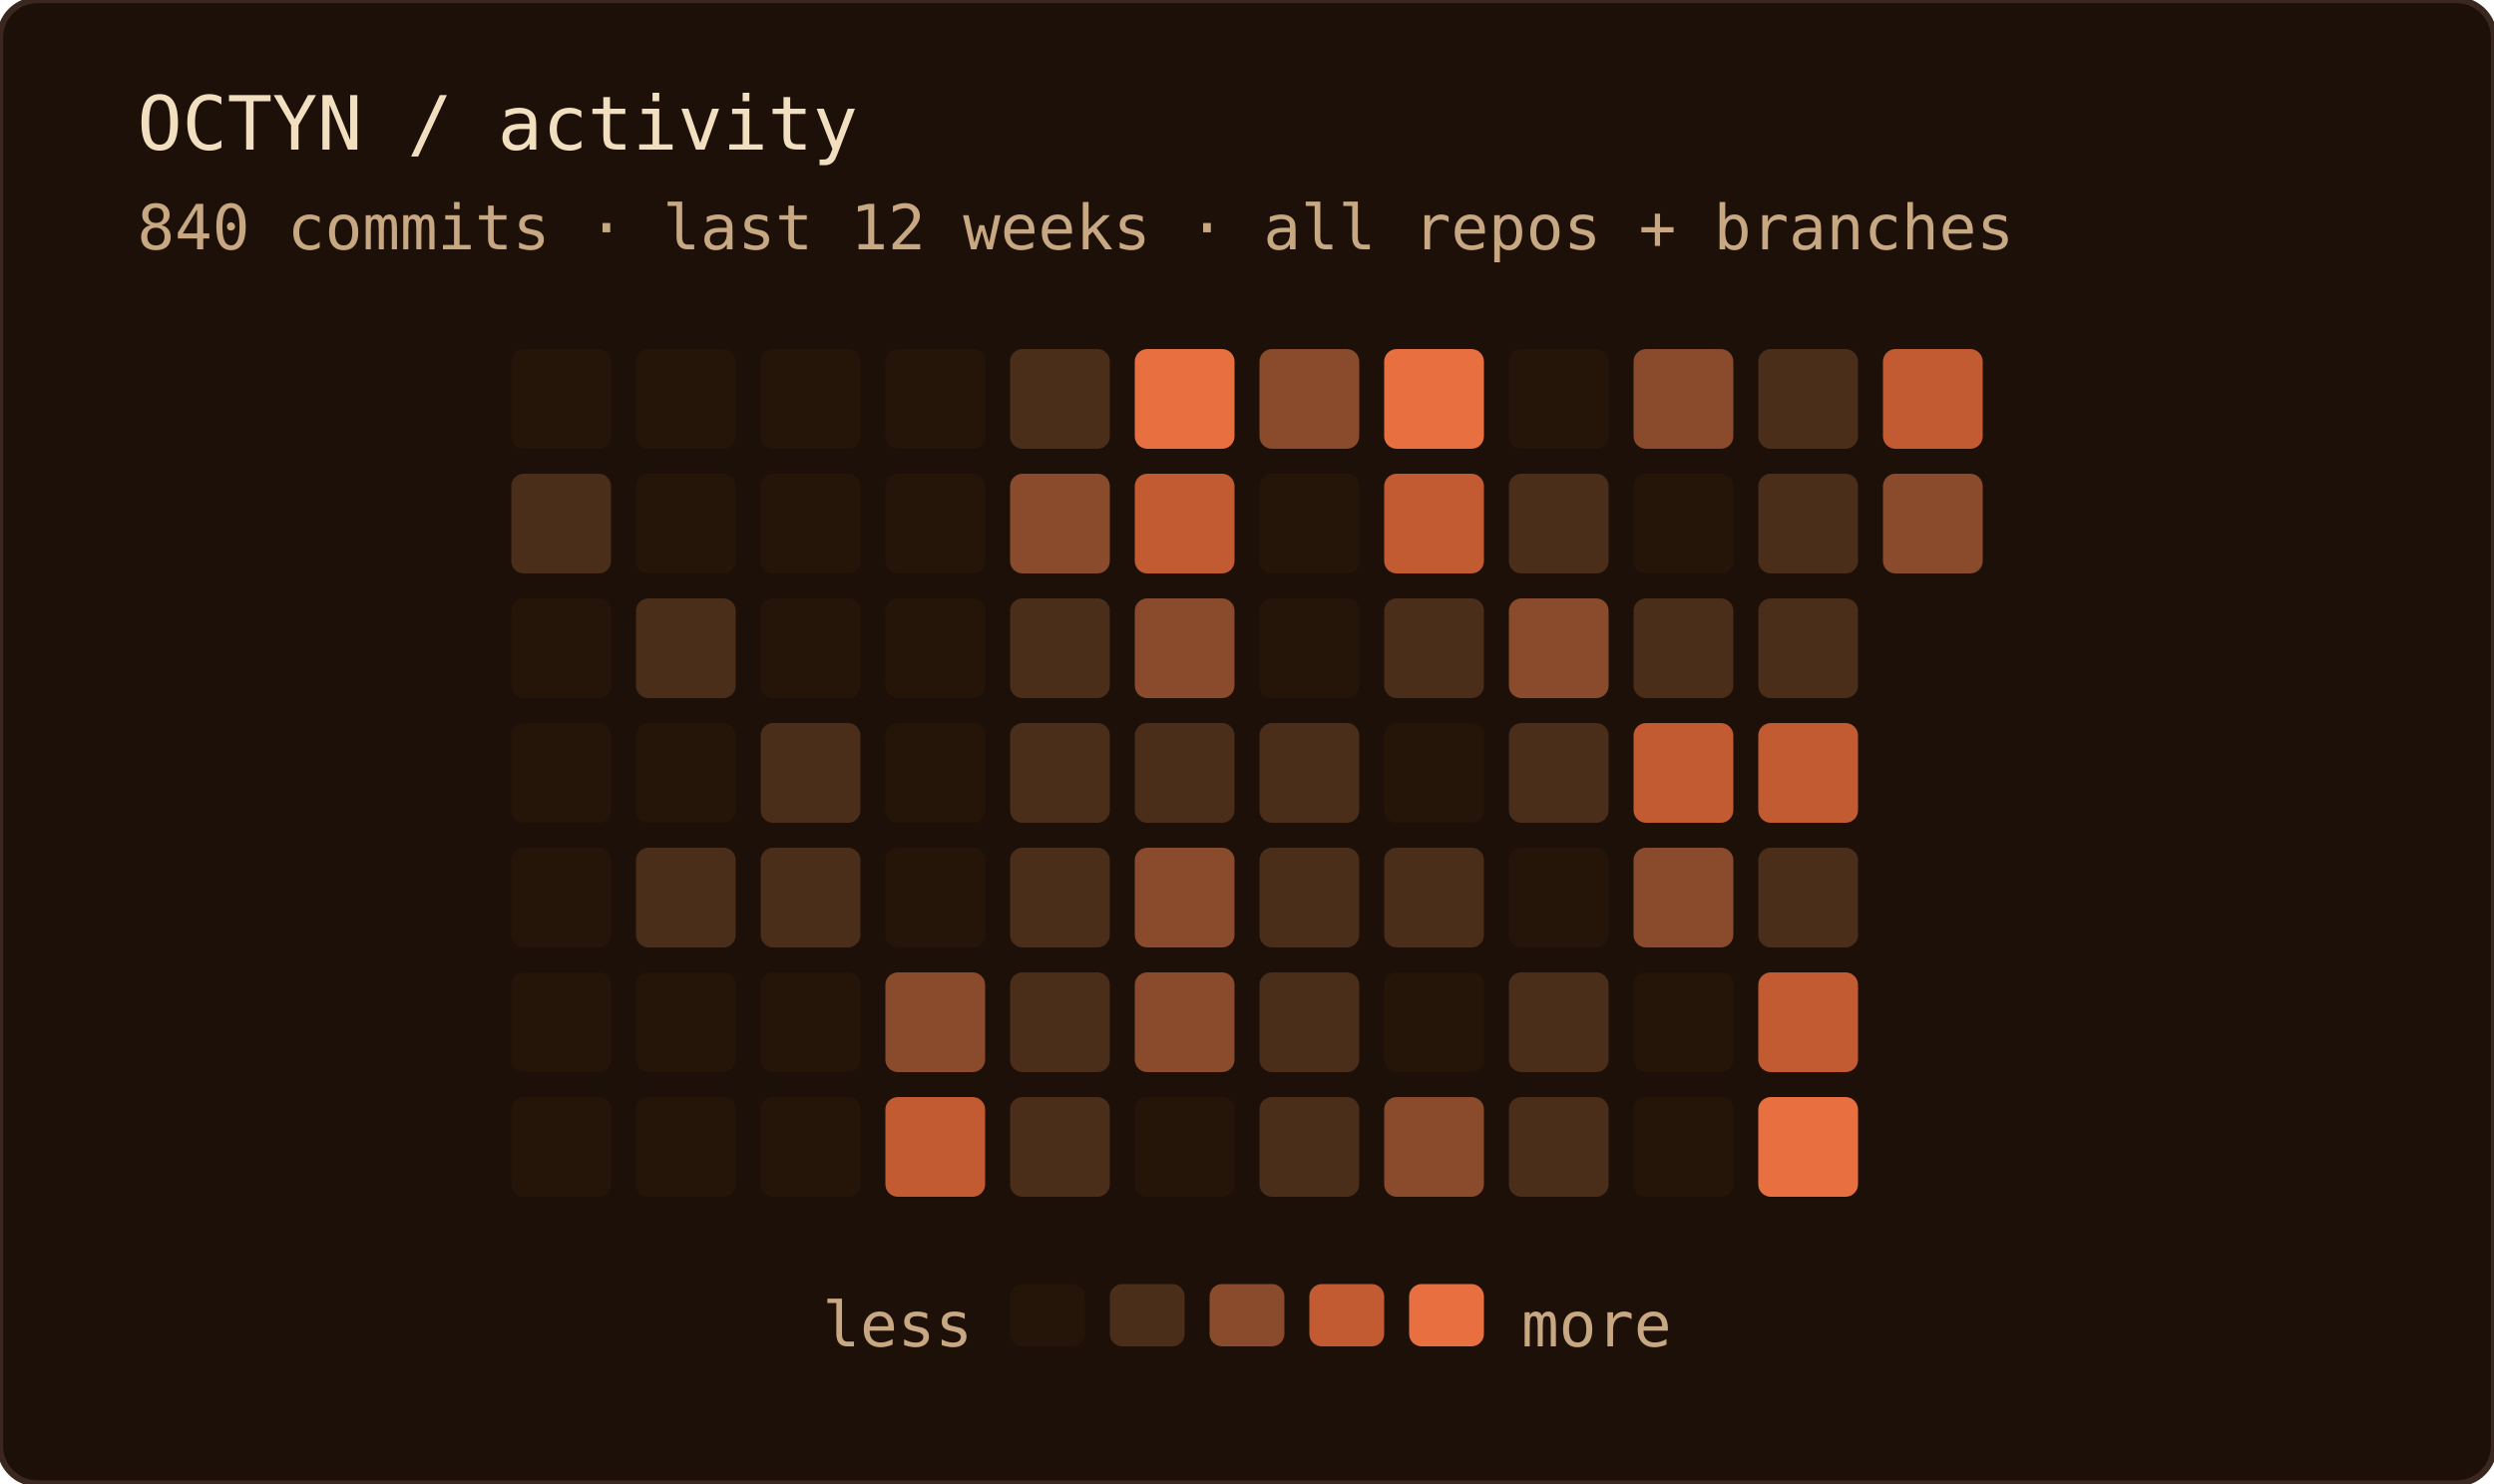
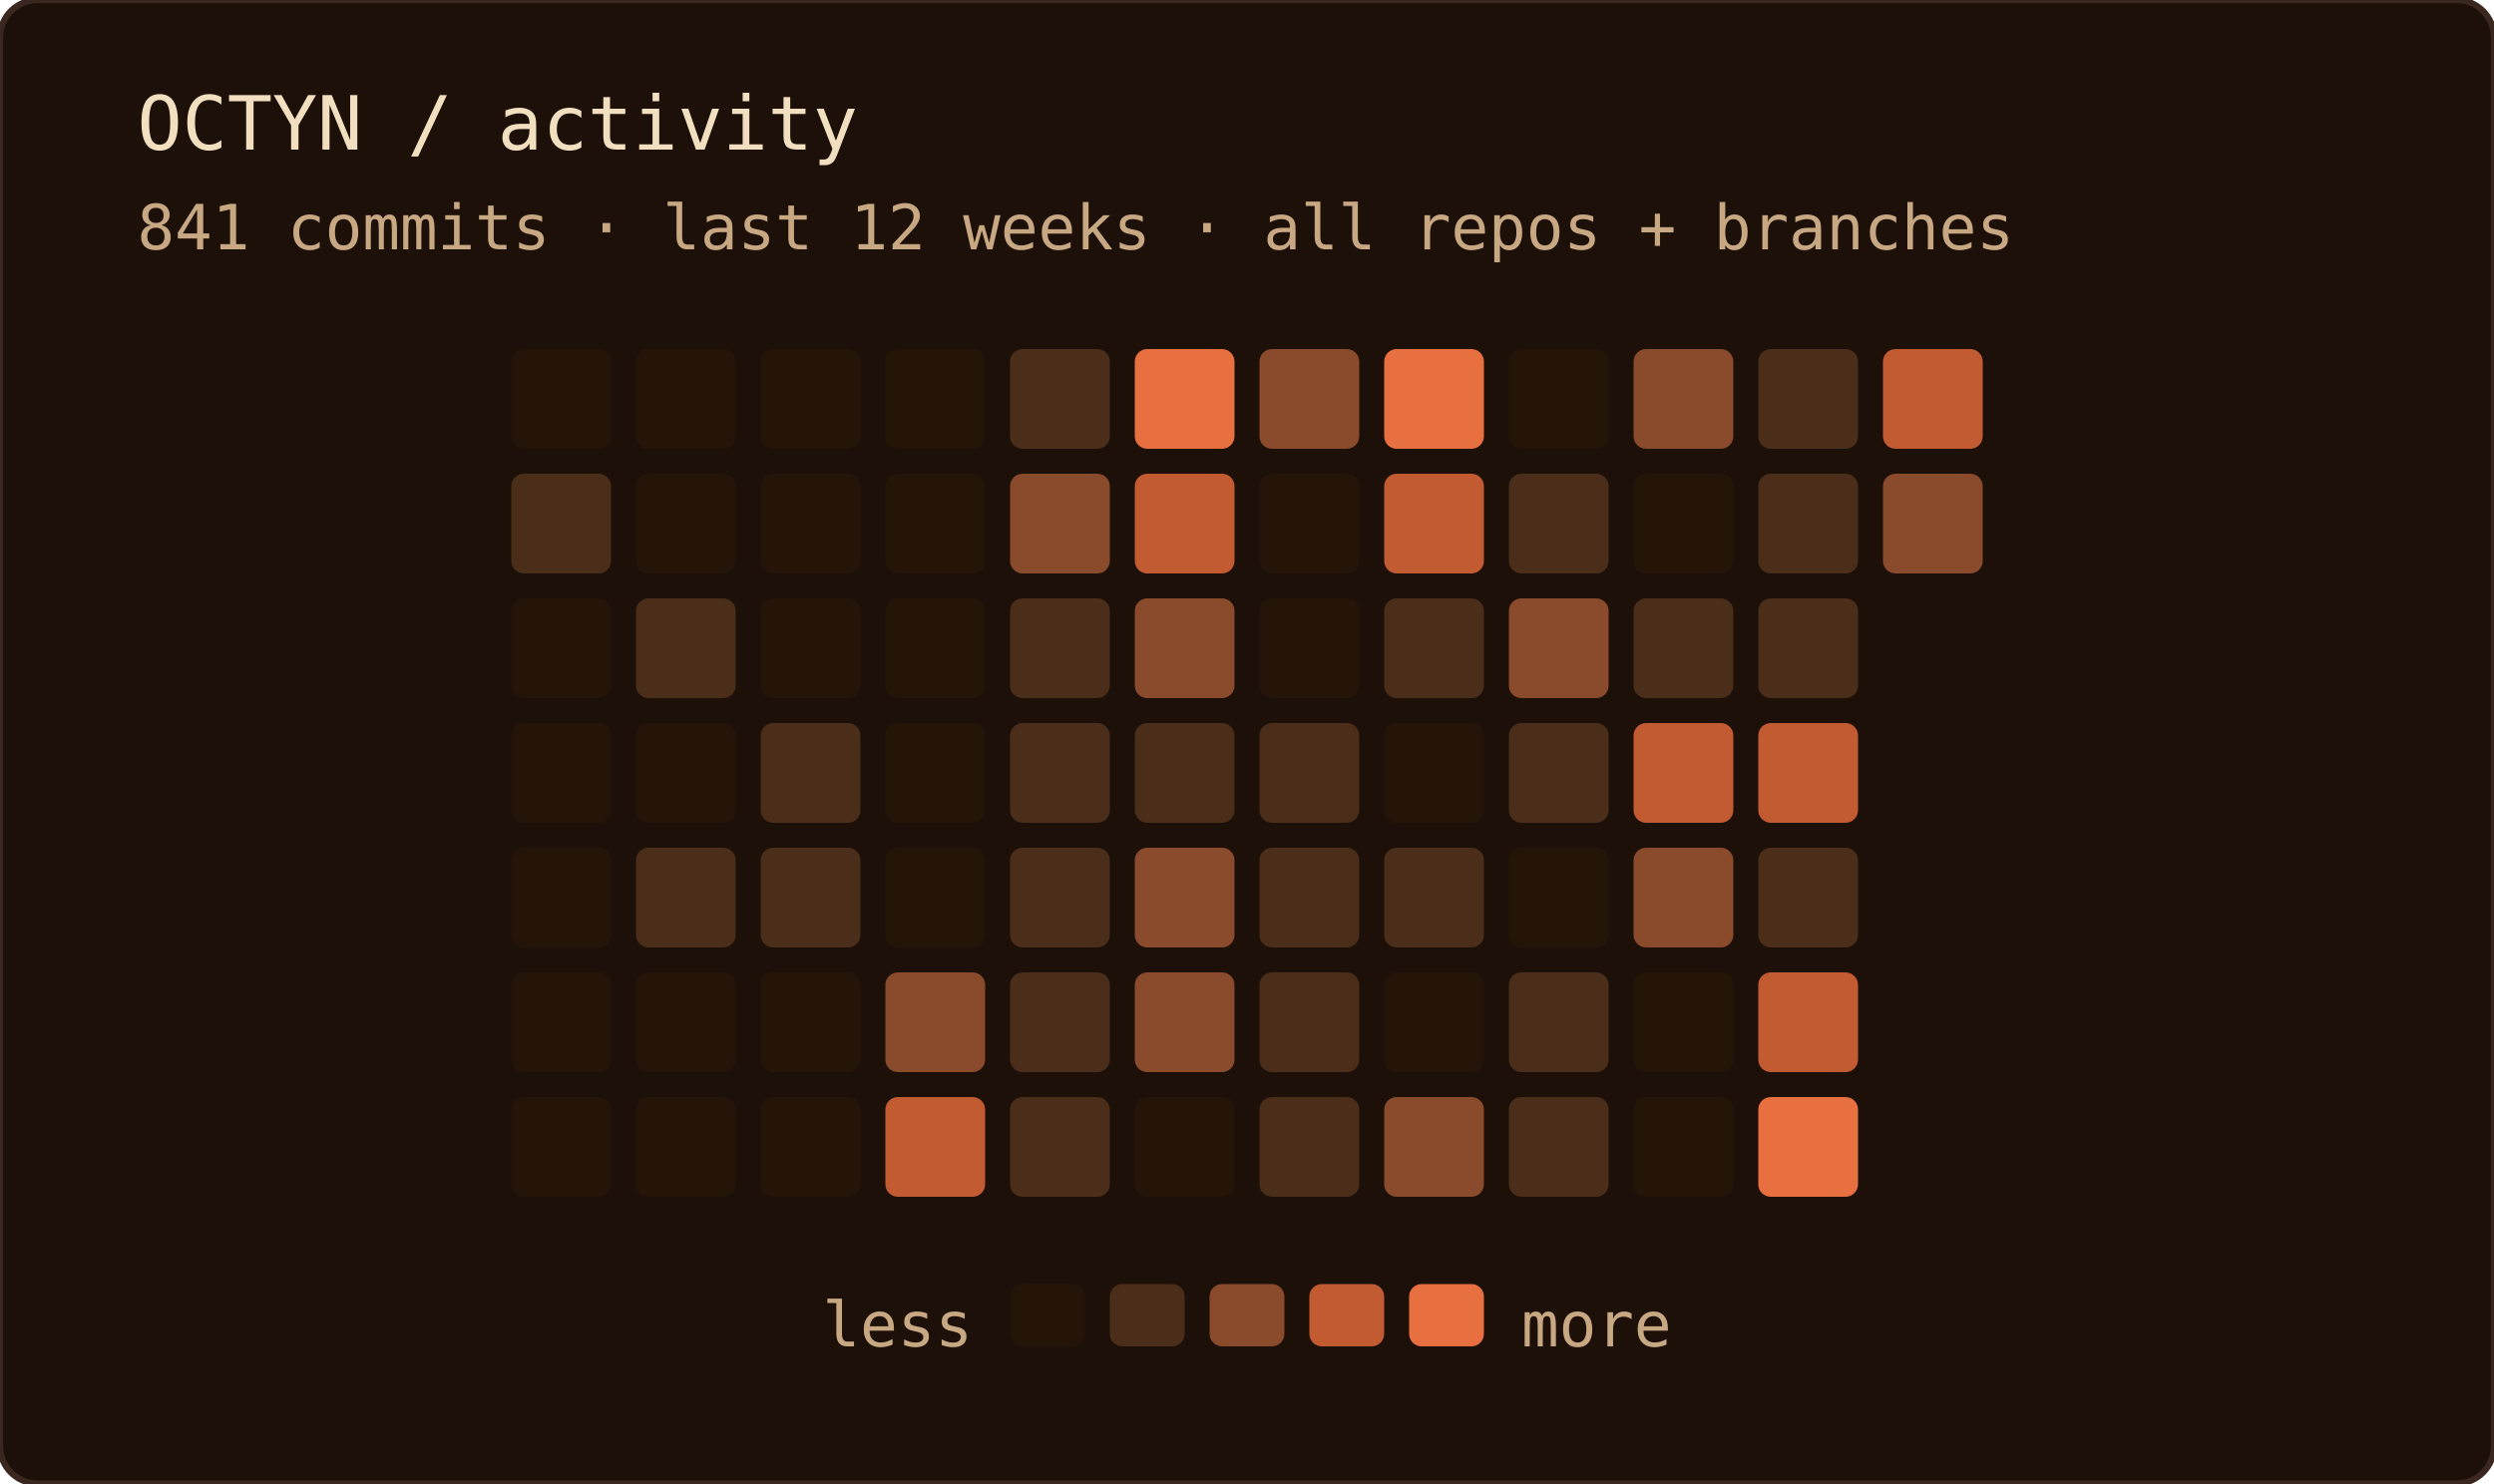
<svg xmlns="http://www.w3.org/2000/svg" width="400" height="238" role="img" aria-label="OCTYN commit activity — last 12 weeks · all repos + branches">
  <rect width="100%" height="100%" rx="6" fill="#1c1008" />
  <rect width="100%" height="100%" rx="6" fill="none" stroke="#3a2820" stroke-width="1" />
  <text x="22" y="24" font-family="'JetBrains Mono', 'Fira Code', ui-monospace, SFMono-Regular, Menlo, monospace" font-size="12" fill="#f2dfc0">OCTYN / activity</text>
-   <text x="22" y="40" font-family="'JetBrains Mono', 'Fira Code', ui-monospace, SFMono-Regular, Menlo, monospace" font-size="10" fill="#c8a882">840 commits · last 12 weeks · all repos + branches</text>
+   <text x="22" y="40" font-family="'JetBrains Mono', 'Fira Code', ui-monospace, SFMono-Regular, Menlo, monospace" font-size="10" fill="#c8a882">841 commits · last 12 weeks · all repos + branches</text>
  <rect x="82" y="56" width="16" height="16" rx="2" fill="#241508" />
  <rect x="82" y="76" width="16" height="16" rx="2" fill="#4a2e1a" />
  <rect x="82" y="96" width="16" height="16" rx="2" fill="#241508" />
  <rect x="82" y="116" width="16" height="16" rx="2" fill="#241508" />
  <rect x="82" y="136" width="16" height="16" rx="2" fill="#241508" />
  <rect x="82" y="156" width="16" height="16" rx="2" fill="#241508" />
  <rect x="82" y="176" width="16" height="16" rx="2" fill="#241508" />
  <rect x="102" y="56" width="16" height="16" rx="2" fill="#241508" />
  <rect x="102" y="76" width="16" height="16" rx="2" fill="#241508" />
  <rect x="102" y="96" width="16" height="16" rx="2" fill="#4a2e1a" />
  <rect x="102" y="116" width="16" height="16" rx="2" fill="#241508" />
  <rect x="102" y="136" width="16" height="16" rx="2" fill="#4a2e1a" />
  <rect x="102" y="156" width="16" height="16" rx="2" fill="#241508" />
  <rect x="102" y="176" width="16" height="16" rx="2" fill="#241508" />
  <rect x="122" y="56" width="16" height="16" rx="2" fill="#241508" />
  <rect x="122" y="76" width="16" height="16" rx="2" fill="#241508" />
  <rect x="122" y="96" width="16" height="16" rx="2" fill="#241508" />
  <rect x="122" y="116" width="16" height="16" rx="2" fill="#4a2e1a" />
  <rect x="122" y="136" width="16" height="16" rx="2" fill="#4a2e1a" />
  <rect x="122" y="156" width="16" height="16" rx="2" fill="#241508" />
  <rect x="122" y="176" width="16" height="16" rx="2" fill="#241508" />
  <rect x="142" y="56" width="16" height="16" rx="2" fill="#241508" />
  <rect x="142" y="76" width="16" height="16" rx="2" fill="#241508" />
  <rect x="142" y="96" width="16" height="16" rx="2" fill="#241508" />
  <rect x="142" y="116" width="16" height="16" rx="2" fill="#241508" />
  <rect x="142" y="136" width="16" height="16" rx="2" fill="#241508" />
  <rect x="142" y="156" width="16" height="16" rx="2" fill="#8a4a2c" />
  <rect x="142" y="176" width="16" height="16" rx="2" fill="#c25a32" />
  <rect x="162" y="56" width="16" height="16" rx="2" fill="#4a2e1a" />
  <rect x="162" y="76" width="16" height="16" rx="2" fill="#8a4a2c" />
  <rect x="162" y="96" width="16" height="16" rx="2" fill="#4a2e1a" />
  <rect x="162" y="116" width="16" height="16" rx="2" fill="#4a2e1a" />
  <rect x="162" y="136" width="16" height="16" rx="2" fill="#4a2e1a" />
  <rect x="162" y="156" width="16" height="16" rx="2" fill="#4a2e1a" />
  <rect x="162" y="176" width="16" height="16" rx="2" fill="#4a2e1a" />
  <rect x="182" y="56" width="16" height="16" rx="2" fill="#e87040" />
  <rect x="182" y="76" width="16" height="16" rx="2" fill="#c25a32" />
  <rect x="182" y="96" width="16" height="16" rx="2" fill="#8a4a2c" />
  <rect x="182" y="116" width="16" height="16" rx="2" fill="#4a2e1a" />
  <rect x="182" y="136" width="16" height="16" rx="2" fill="#8a4a2c" />
  <rect x="182" y="156" width="16" height="16" rx="2" fill="#8a4a2c" />
  <rect x="182" y="176" width="16" height="16" rx="2" fill="#241508" />
  <rect x="202" y="56" width="16" height="16" rx="2" fill="#8a4a2c" />
  <rect x="202" y="76" width="16" height="16" rx="2" fill="#241508" />
  <rect x="202" y="96" width="16" height="16" rx="2" fill="#241508" />
  <rect x="202" y="116" width="16" height="16" rx="2" fill="#4a2e1a" />
  <rect x="202" y="136" width="16" height="16" rx="2" fill="#4a2e1a" />
  <rect x="202" y="156" width="16" height="16" rx="2" fill="#4a2e1a" />
  <rect x="202" y="176" width="16" height="16" rx="2" fill="#4a2e1a" />
  <rect x="222" y="56" width="16" height="16" rx="2" fill="#e87040" />
  <rect x="222" y="76" width="16" height="16" rx="2" fill="#c25a32" />
  <rect x="222" y="96" width="16" height="16" rx="2" fill="#4a2e1a" />
  <rect x="222" y="116" width="16" height="16" rx="2" fill="#241508" />
  <rect x="222" y="136" width="16" height="16" rx="2" fill="#4a2e1a" />
  <rect x="222" y="156" width="16" height="16" rx="2" fill="#241508" />
  <rect x="222" y="176" width="16" height="16" rx="2" fill="#8a4a2c" />
  <rect x="242" y="56" width="16" height="16" rx="2" fill="#241508" />
  <rect x="242" y="76" width="16" height="16" rx="2" fill="#4a2e1a" />
  <rect x="242" y="96" width="16" height="16" rx="2" fill="#8a4a2c" />
  <rect x="242" y="116" width="16" height="16" rx="2" fill="#4a2e1a" />
  <rect x="242" y="136" width="16" height="16" rx="2" fill="#241508" />
  <rect x="242" y="156" width="16" height="16" rx="2" fill="#4a2e1a" />
  <rect x="242" y="176" width="16" height="16" rx="2" fill="#4a2e1a" />
  <rect x="262" y="56" width="16" height="16" rx="2" fill="#8a4a2c" />
  <rect x="262" y="76" width="16" height="16" rx="2" fill="#241508" />
  <rect x="262" y="96" width="16" height="16" rx="2" fill="#4a2e1a" />
  <rect x="262" y="116" width="16" height="16" rx="2" fill="#c25a32" />
  <rect x="262" y="136" width="16" height="16" rx="2" fill="#8a4a2c" />
  <rect x="262" y="156" width="16" height="16" rx="2" fill="#241508" />
  <rect x="262" y="176" width="16" height="16" rx="2" fill="#241508" />
  <rect x="282" y="56" width="16" height="16" rx="2" fill="#4a2e1a" />
  <rect x="282" y="76" width="16" height="16" rx="2" fill="#4a2e1a" />
  <rect x="282" y="96" width="16" height="16" rx="2" fill="#4a2e1a" />
  <rect x="282" y="116" width="16" height="16" rx="2" fill="#c25a32" />
  <rect x="282" y="136" width="16" height="16" rx="2" fill="#4a2e1a" />
  <rect x="282" y="156" width="16" height="16" rx="2" fill="#c25a32" />
  <rect x="282" y="176" width="16" height="16" rx="2" fill="#e87040" />
  <rect x="302" y="56" width="16" height="16" rx="2" fill="#c25a32" />
  <rect x="302" y="76" width="16" height="16" rx="2" fill="#8a4a2c" />
  <text x="156" y="216" text-anchor="end" font-family="'JetBrains Mono', 'Fira Code', ui-monospace, SFMono-Regular, Menlo, monospace" font-size="10" fill="#c8a882">less</text>
  <rect x="162" y="206" width="12" height="10" rx="2" fill="#241508" />
  <rect x="178" y="206" width="12" height="10" rx="2" fill="#4a2e1a" />
  <rect x="194" y="206" width="12" height="10" rx="2" fill="#8a4a2c" />
  <rect x="210" y="206" width="12" height="10" rx="2" fill="#c25a32" />
  <rect x="226" y="206" width="12" height="10" rx="2" fill="#e87040" />
  <text x="244" y="216" font-family="'JetBrains Mono', 'Fira Code', ui-monospace, SFMono-Regular, Menlo, monospace" font-size="10" fill="#c8a882">more</text>
</svg>
